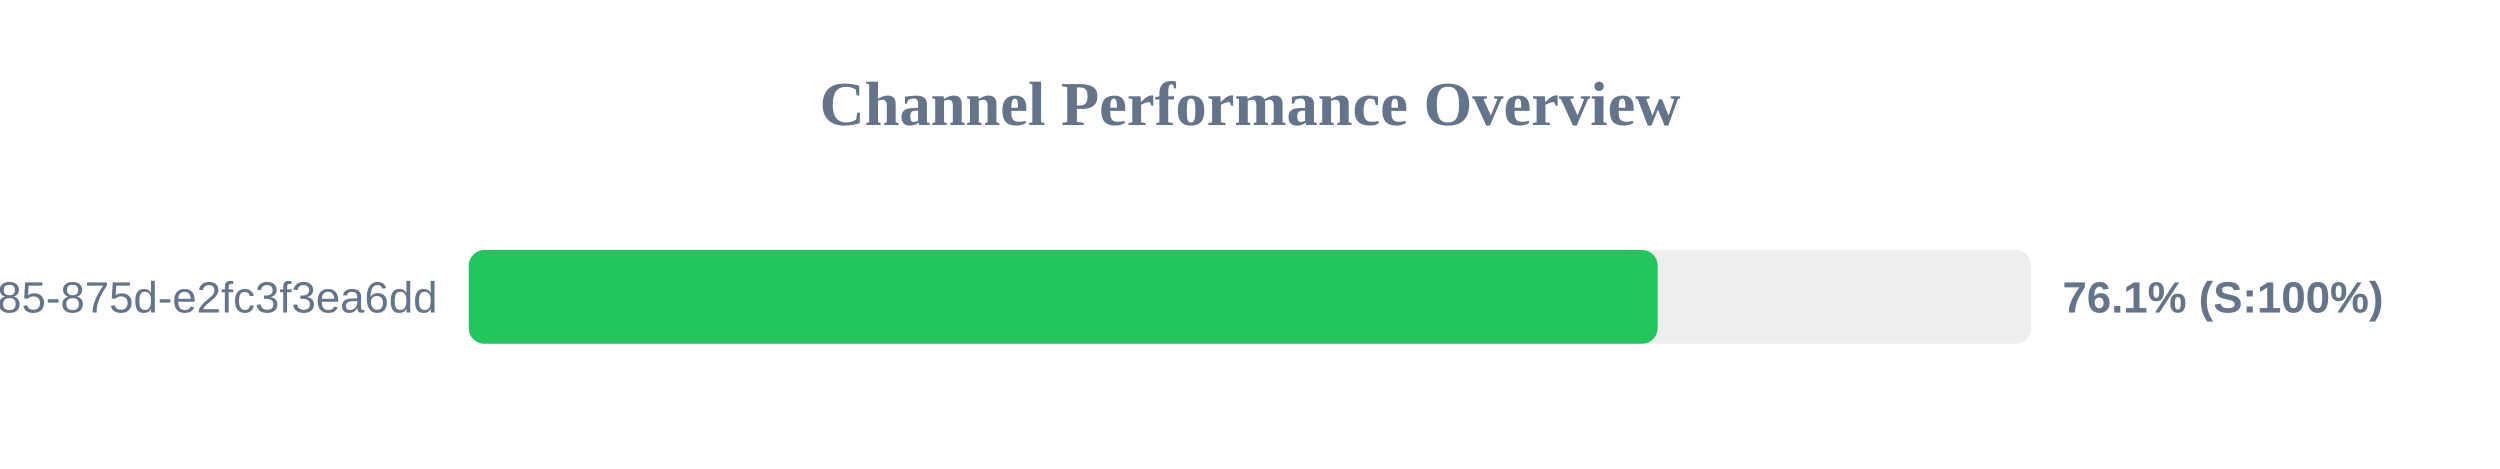
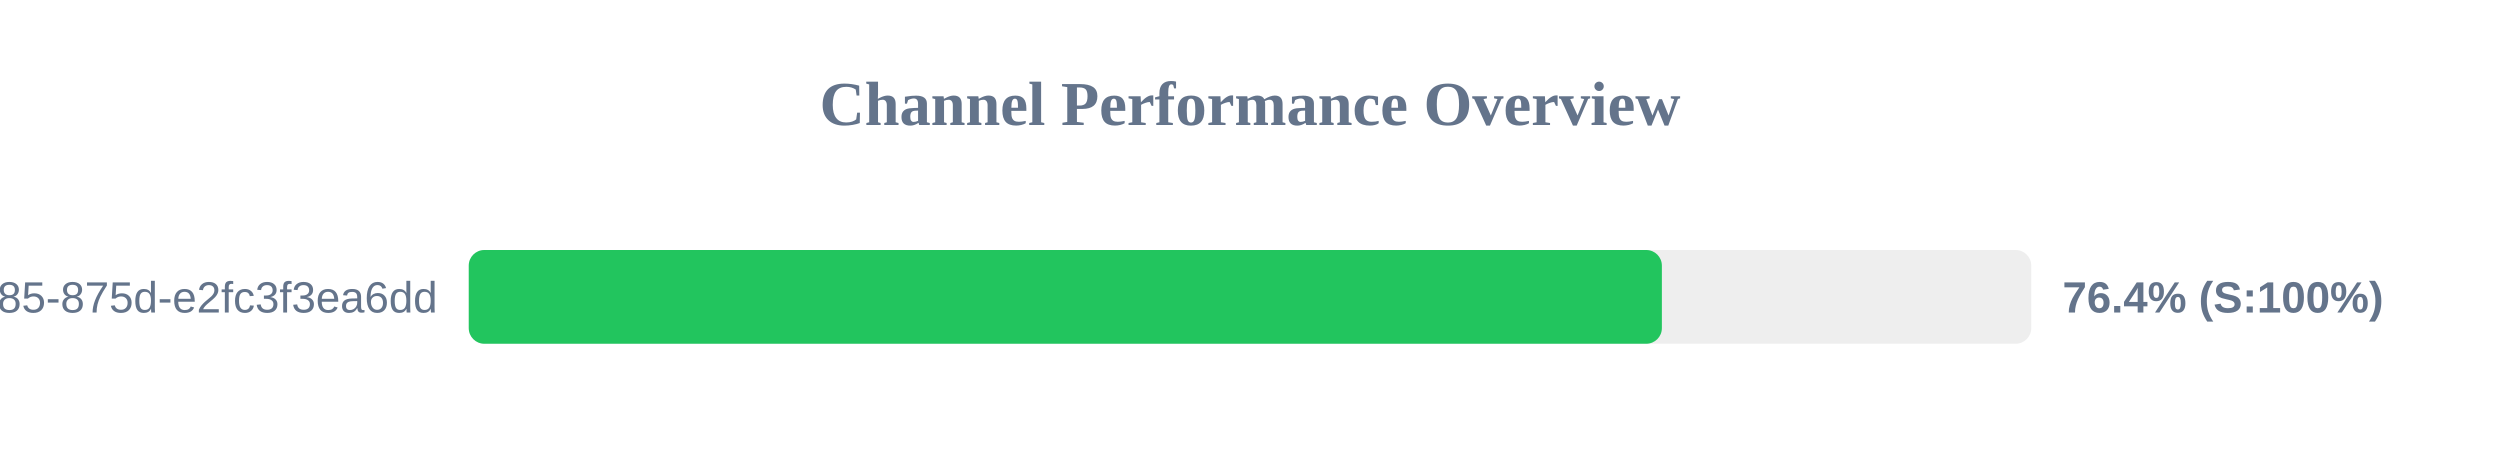
<svg xmlns="http://www.w3.org/2000/svg" width="800" height="150" version="1.1">
  <style>
        .row { font: 14px Arial; fill: #64748b; }
        .score { font: bold 14px Arial; fill: #64748b; }
    </style>
  <text x="400" y="40" text-anchor="middle" font-size="20px" font-weight="bold" fill="#64748b">Channel Performance Overview</text>
  <rect x="150" y="80" width="500" height="30" fill="#eee" rx="5" />
-   <rect x="150" y="80" width="380.45" height="30" fill="#22c55e" rx="5" />
+   <rect x="150" y="80" width="381.8" height="30" fill="#22c55e" rx="5" />
  <text x="140" y="100" text-anchor="end" class="row">?uuid=1045aedf-053c-4585-875d-e2fc3f3ea6dd</text>
-   <text x="660" y="100" text-anchor="start" class="score">76.1% (S:100%)</text>
+   <text x="660" y="100" text-anchor="start" class="score">76.4% (S:100%)</text>
</svg>
